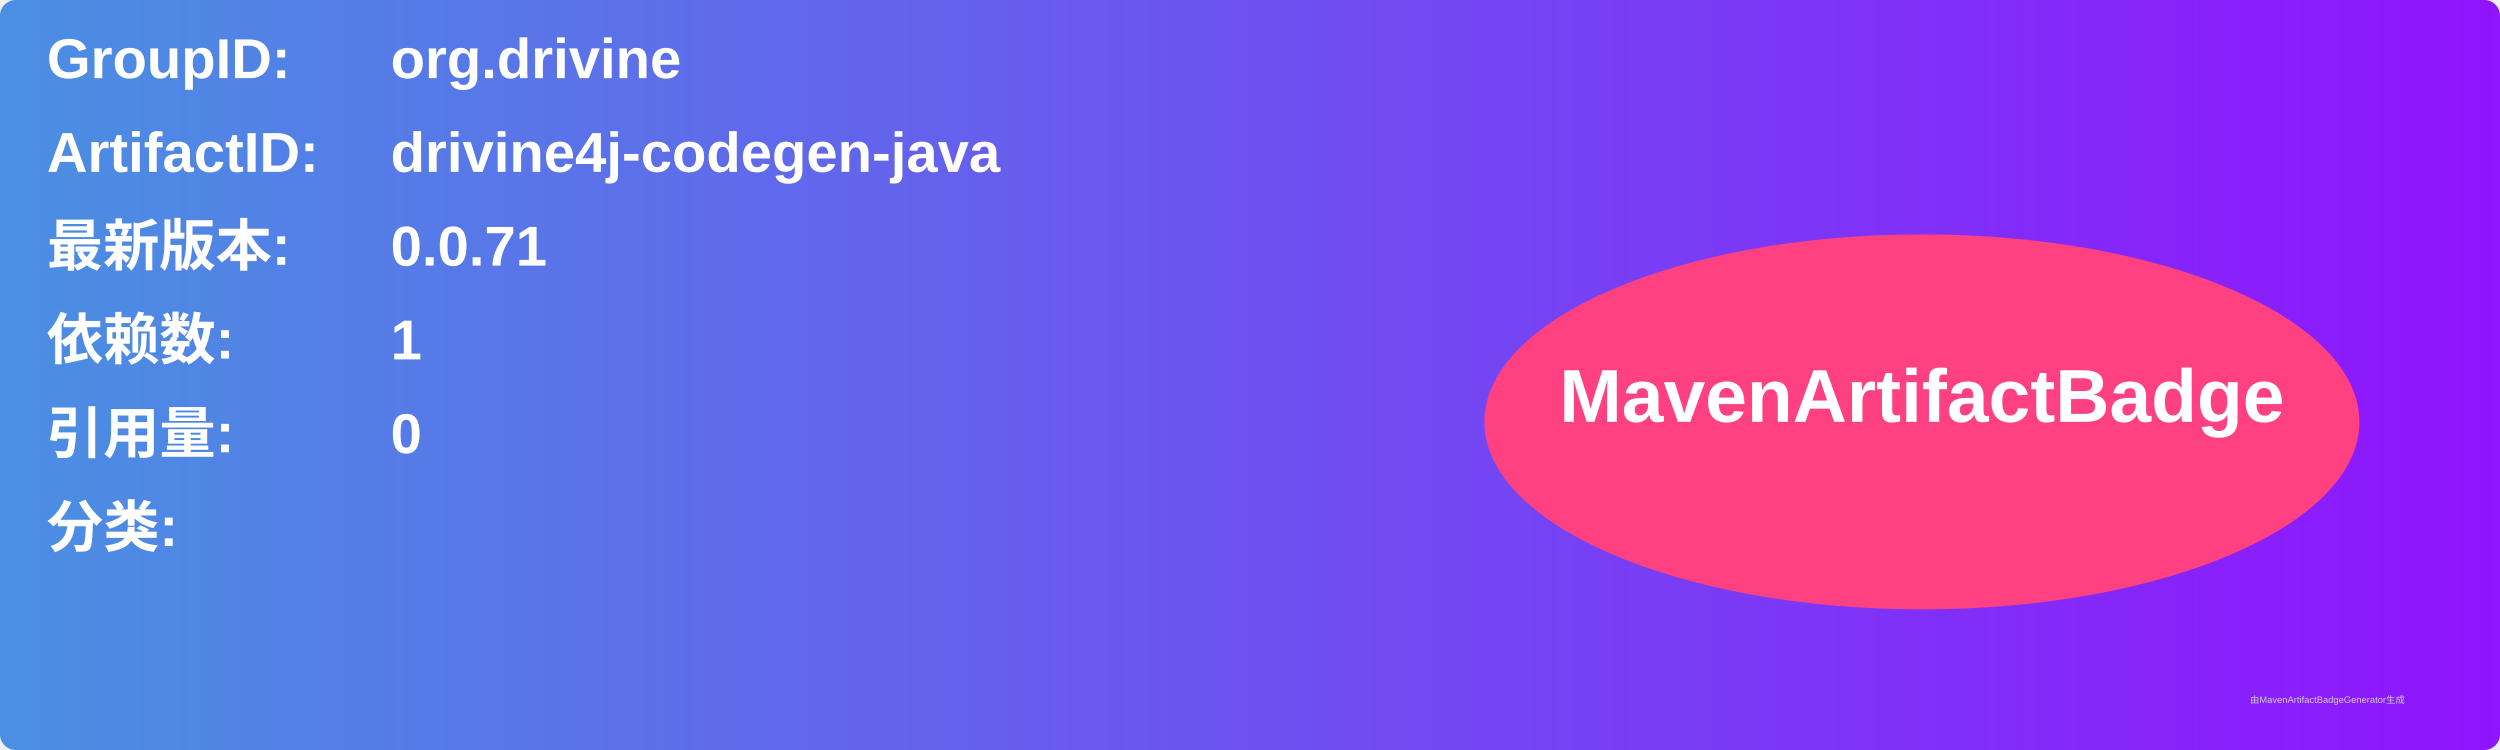
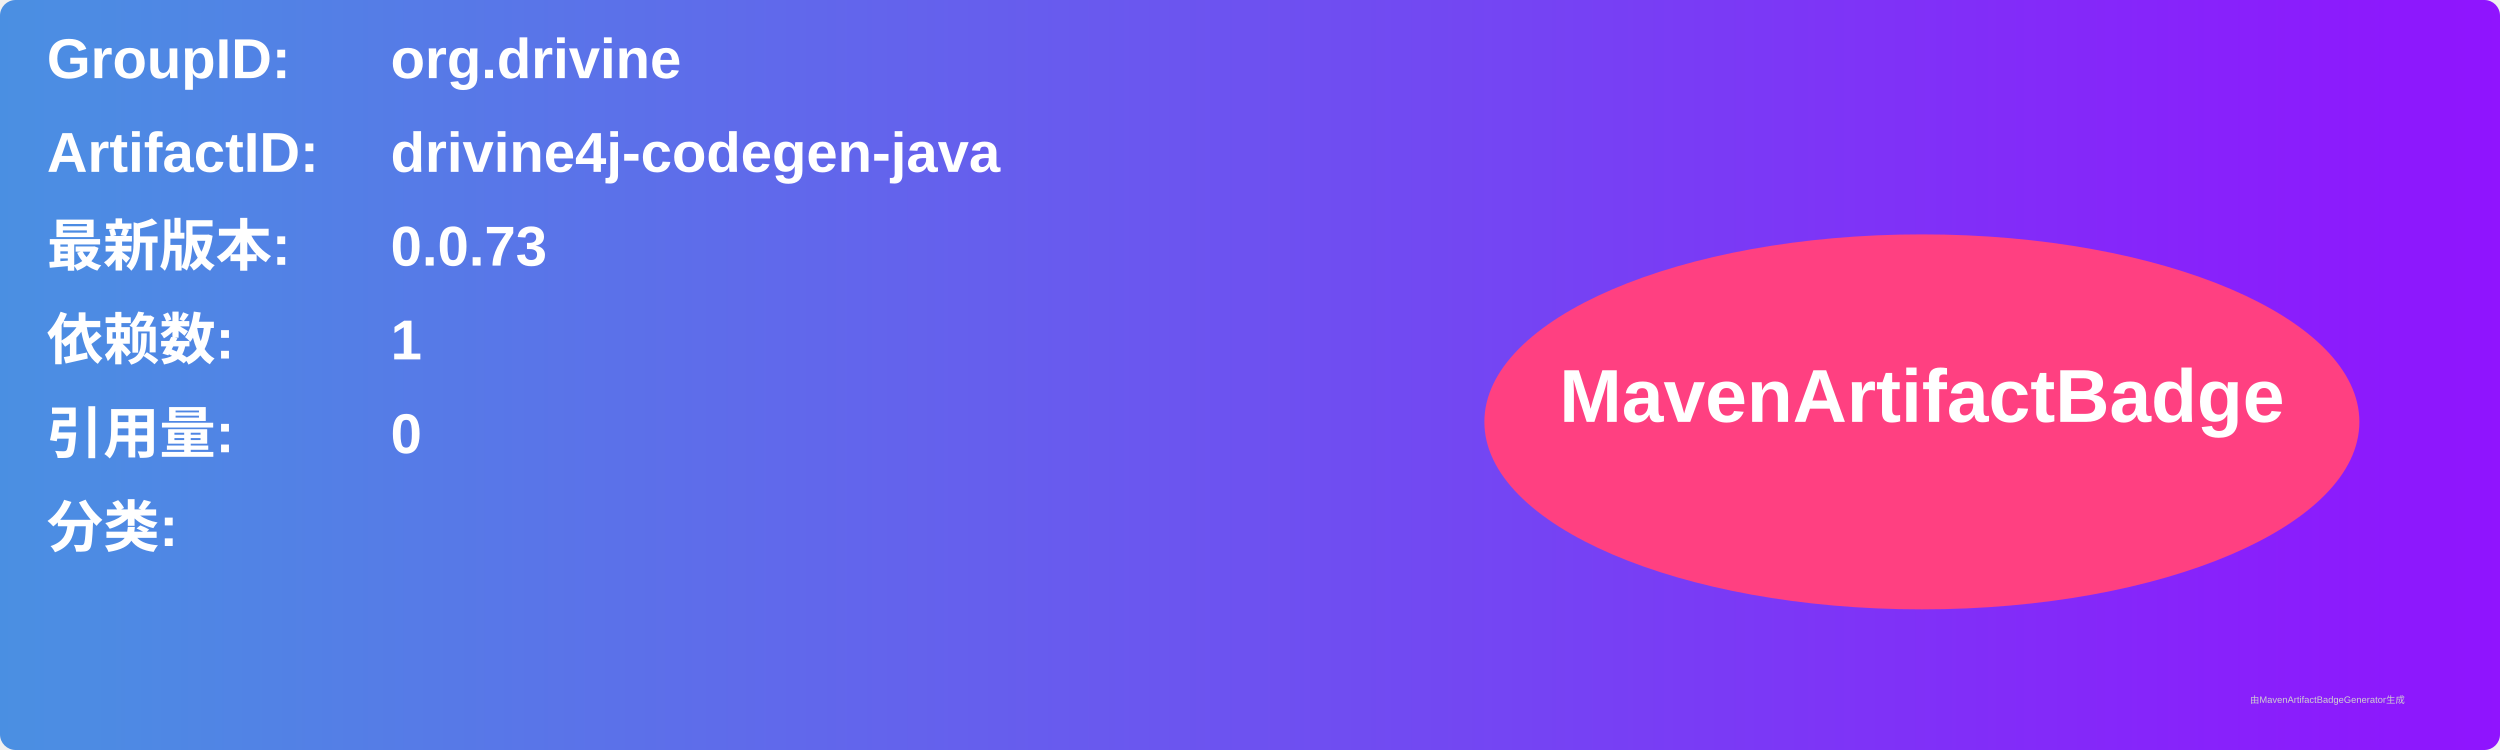
<svg xmlns="http://www.w3.org/2000/svg" width="800" height="240" viewBox="0 0 800 240">
  <linearGradient id="grad" x1="0%" y1="0%" x2="100%" y2="0%">
    <stop offset="0%" stop-color="#4a90e2" />
    <stop offset="100%" stop-color="#9013fe" />
  </linearGradient>
  <rect width="100%" height="100%" rx="5" ry="5" fill="url(#grad)" />
  <g transform="translate(15, 15)">
    <text x="0" y="10" font-family="Arial" font-size="18" fill="white" font-weight="bold" width="260">GroupID:</text>
    <text x="110" y="10" font-family="Arial" font-size="18" fill="white" font-weight="bold" width="460">org.drivine</text>
    <text x="0" y="40" font-family="Arial" font-size="18" fill="white" font-weight="bold" width="260">ArtifactID:</text>
    <text x="110" y="40" font-family="Arial" font-size="18" fill="white" font-weight="bold" width="460">drivine4j-codegen-java</text>
    <text x="0" y="70" font-family="Arial" font-size="18" fill="white" font-weight="bold">最新版本:</text>
    <text x="110" y="70" font-family="Arial" font-size="18" fill="white" font-weight="bold">
-       <tspan font-weight="bold">0.0.71</tspan>
+       <tspan font-weight="bold">0.0.73</tspan>
    </text>
    <text x="0" y="100" font-family="Arial" font-size="18" fill="white" font-weight="bold">依赖数: </text>
    <text x="110" y="100" font-family="Arial" font-size="18" fill="white">
      <tspan font-weight="bold">1</tspan>
    </text>
    <text x="0" y="130" font-family="Arial" font-size="18" fill="white" font-weight="bold">引用量: </text>
    <text x="110" y="130" font-family="Arial" font-size="18" fill="white">
      <tspan font-weight="bold">0</tspan>
    </text>
    <text x="0" y="160" font-family="Arial" font-size="18" fill="white" font-weight="bold">分类:</text>
    <text x="10" y="190" font-family="Arial" font-size="10" fill="white">
      <tspan font-weight="bold" />
    </text>
    <ellipse cx="600" cy="120" rx="140" ry="60" fill="#ff4081" />
    <text x="600" y="120" text-anchor="middle" font-family="Arial" font-size="24" fill="white" font-weight="bold">MavenArtifactBadge</text>
  </g>
  <text x="720" y="225" font-family="Arial" font-size="3" fill="#d0d0d0">由MavenArtifactBadgeGenerator生成</text>
</svg>
